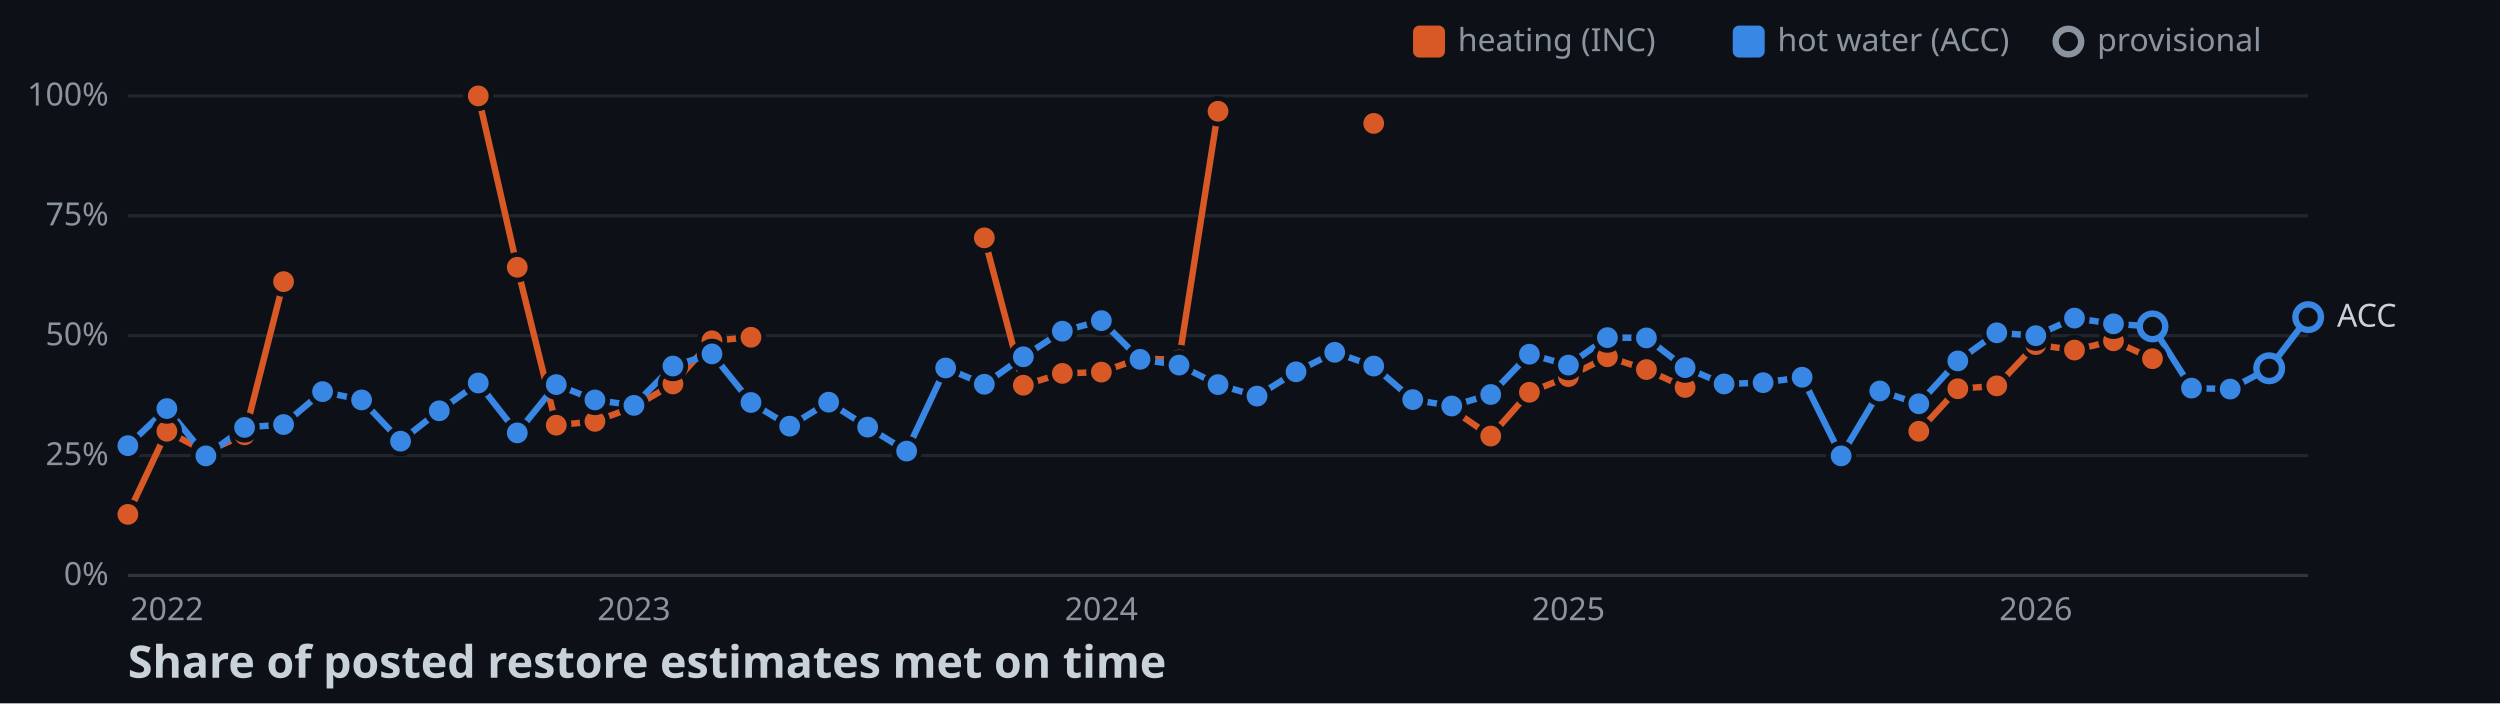
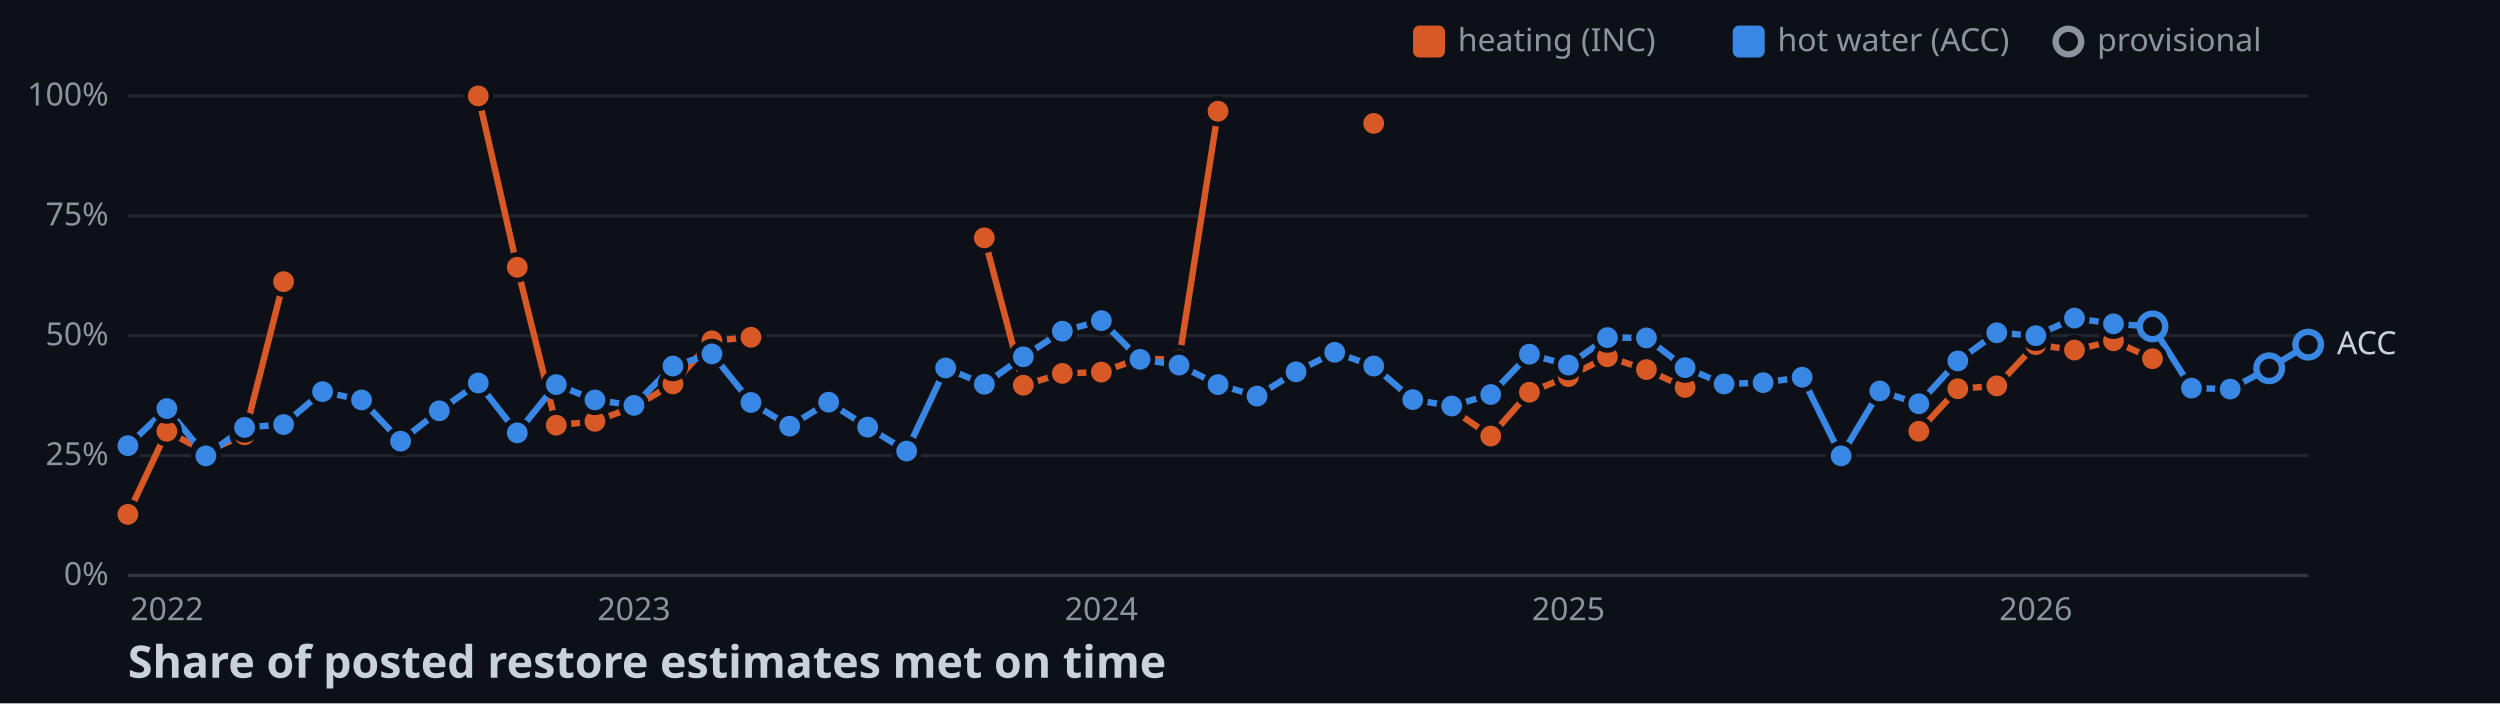
<svg xmlns="http://www.w3.org/2000/svg" width="782" height="220">
  <style>
    .axis { font: 10px sans-serif; fill: #8b949e; }
    .label { font: 10px sans-serif; fill: #c9d1d9; paint-order: stroke; stroke: #0d1117; stroke-width: 3px; }
    .title { font: bold 14px sans-serif; fill: #c9d1d9; }
  </style>
  <rect width="100%" height="100%" fill="#0d1117" />
  <line x1="40" y1="180" x2="722" y2="180" stroke="#30363d" />
  <text x="34" y="183" text-anchor="end" class="axis">0%</text>
  <line x1="40" y1="142.5" x2="722" y2="142.5" stroke="#21262d" />
  <text x="34" y="145.5" text-anchor="end" class="axis">25%</text>
  <line x1="40" y1="105" x2="722" y2="105" stroke="#21262d" />
  <text x="34" y="108" text-anchor="end" class="axis">50%</text>
  <line x1="40" y1="67.5" x2="722" y2="67.5" stroke="#21262d" />
  <text x="34" y="70.5" text-anchor="end" class="axis">75%</text>
  <line x1="40" y1="30" x2="722" y2="30" stroke="#21262d" />
  <text x="34" y="33" text-anchor="end" class="axis">100%</text>
  <text x="52.2" y="194" text-anchor="middle" class="axis">2022</text>
  <text x="198.3" y="194" text-anchor="middle" class="axis">2023</text>
  <text x="344.5" y="194" text-anchor="middle" class="axis">2024</text>
  <text x="490.6" y="194" text-anchor="middle" class="axis">2025</text>
  <text x="636.8" y="194" text-anchor="middle" class="axis">2026</text>
  <polyline points="40,160.9 52.2,134.9 64.4,141.3 76.5,136 88.7,88.1" fill="none" stroke-width="2" stroke="#d95926" />
  <polyline points="149.6,30 161.8,83.6 174,133 186.1,131.8 198.3,127.3 210.5,120.1 222.7,106.6 234.9,105.5" fill="none" stroke-width="2" stroke="#d95926" />
  <polyline points="307.9,74.4 320.1,120.5 332.3,116.8 344.5,116.4 356.6,112.1 368.8,112.6 381,34.8" fill="none" stroke-width="2" stroke="#d95926" />
  <polyline points="454.1,128 466.3,136.4 478.4,122.7 490.6,117.8 502.8,111.6 515,115.6 527.1,121.2" fill="none" stroke-width="2" stroke="#d95926" />
  <polyline points="600.2,134.9 612.4,121.6 624.6,120.7 636.8,107.8 648.9,109.5 661.1,106.6 673.3,112.2" fill="none" stroke-width="2" stroke="#d95926" />
-   <polyline points="40,139.4 52.2,127.8 64.4,142.6 76.5,133.7 88.7,132.8 100.9,122.5 113.1,125.1 125.3,138 137.4,128.5 149.6,119.8 161.8,135.4 174,120.3 186.1,125.1 198.3,126.8 210.5,114.5 222.7,110.7 234.9,125.9 247,133.3 259.2,125.8 271.4,133.6 283.6,141.1 295.8,115.1 307.9,120.2 320.1,111.6 332.3,103.6 344.5,100.3 356.6,112.4 368.8,114.2 381,120.3 393.2,123.9 405.4,116.3 417.5,110.2 429.7,114.5 441.9,125 454.1,127 466.3,123.4 478.4,110.8 490.6,114.2 502.8,105.6 515,105.7 527.1,115 539.3,120.1 551.5,119.7 563.7,118 575.9,142.6 588,122.3 600.2,126.3 612.4,112.9 624.6,104.1 636.8,105 648.9,99.5 661.1,101.3 673.3,102.1 685.5,121.4 697.6,121.7 709.8,115.2 722,99.2" fill="none" stroke-width="2" stroke="#3987e5" />
+   <polyline points="40,139.4 52.2,127.8 64.4,142.6 76.5,133.7 88.7,132.8 100.9,122.5 113.1,125.1 125.3,138 137.4,128.5 149.6,119.8 161.8,135.4 174,120.3 186.1,125.1 198.3,126.8 210.5,114.5 222.7,110.7 234.9,125.9 247,133.3 259.2,125.8 271.4,133.6 283.6,141.1 295.8,115.1 307.9,120.2 320.1,111.6 332.3,103.6 344.5,100.3 356.6,112.4 368.8,114.2 381,120.3 393.2,123.9 405.4,116.3 417.5,110.2 429.7,114.5 441.9,125 454.1,127 466.3,123.4 478.4,110.8 490.6,114.2 502.8,105.6 515,105.7 527.1,115 539.3,120.1 551.5,119.7 563.7,118 575.9,142.6 588,122.3 600.2,126.3 612.4,112.9 624.6,104.1 636.8,105 648.9,99.5 661.1,101.3 673.3,102.1 685.5,121.4 697.6,121.7 709.8,115.2 722,107.8" fill="none" stroke-width="2" stroke="#3987e5" />
  <circle cx="40" cy="160.9" r="4" stroke="#0d1117" stroke-width="1.5" fill="#d95926" />
  <circle cx="52.2" cy="134.9" r="4" stroke="#0d1117" stroke-width="1.5" fill="#d95926" />
  <circle cx="64.4" cy="141.3" r="4" stroke="#0d1117" stroke-width="1.5" fill="#d95926" />
  <circle cx="76.5" cy="136" r="4" stroke="#0d1117" stroke-width="1.5" fill="#d95926" />
  <circle cx="88.7" cy="88.1" r="4" stroke="#0d1117" stroke-width="1.5" fill="#d95926" />
  <circle cx="149.6" cy="30" r="4" stroke="#0d1117" stroke-width="1.5" fill="#d95926" />
  <circle cx="161.8" cy="83.6" r="4" stroke="#0d1117" stroke-width="1.5" fill="#d95926" />
  <circle cx="174" cy="133" r="4" stroke="#0d1117" stroke-width="1.5" fill="#d95926" />
  <circle cx="186.1" cy="131.8" r="4" stroke="#0d1117" stroke-width="1.5" fill="#d95926" />
  <circle cx="198.3" cy="127.3" r="4" stroke="#0d1117" stroke-width="1.5" fill="#d95926" />
  <circle cx="210.5" cy="120.1" r="4" stroke="#0d1117" stroke-width="1.5" fill="#d95926" />
  <circle cx="222.7" cy="106.6" r="4" stroke="#0d1117" stroke-width="1.5" fill="#d95926" />
  <circle cx="234.9" cy="105.5" r="4" stroke="#0d1117" stroke-width="1.5" fill="#d95926" />
  <circle cx="307.9" cy="74.4" r="4" stroke="#0d1117" stroke-width="1.5" fill="#d95926" />
  <circle cx="320.1" cy="120.5" r="4" stroke="#0d1117" stroke-width="1.5" fill="#d95926" />
  <circle cx="332.3" cy="116.8" r="4" stroke="#0d1117" stroke-width="1.5" fill="#d95926" />
  <circle cx="344.5" cy="116.4" r="4" stroke="#0d1117" stroke-width="1.5" fill="#d95926" />
  <circle cx="356.6" cy="112.1" r="4" stroke="#0d1117" stroke-width="1.5" fill="#d95926" />
  <circle cx="368.8" cy="112.6" r="4" stroke="#0d1117" stroke-width="1.5" fill="#d95926" />
  <circle cx="381" cy="34.8" r="4" stroke="#0d1117" stroke-width="1.5" fill="#d95926" />
  <circle cx="429.7" cy="38.6" r="4" stroke="#0d1117" stroke-width="1.5" fill="#d95926" />
  <circle cx="454.1" cy="128" r="4" stroke="#0d1117" stroke-width="1.5" fill="#d95926" />
  <circle cx="466.3" cy="136.4" r="4" stroke="#0d1117" stroke-width="1.5" fill="#d95926" />
  <circle cx="478.4" cy="122.7" r="4" stroke="#0d1117" stroke-width="1.5" fill="#d95926" />
  <circle cx="490.6" cy="117.8" r="4" stroke="#0d1117" stroke-width="1.5" fill="#d95926" />
  <circle cx="502.8" cy="111.6" r="4" stroke="#0d1117" stroke-width="1.5" fill="#d95926" />
  <circle cx="515" cy="115.6" r="4" stroke="#0d1117" stroke-width="1.5" fill="#d95926" />
  <circle cx="527.1" cy="121.2" r="4" stroke="#0d1117" stroke-width="1.5" fill="#d95926" />
  <circle cx="600.2" cy="134.9" r="4" stroke="#0d1117" stroke-width="1.5" fill="#d95926" />
  <circle cx="612.4" cy="121.6" r="4" stroke="#0d1117" stroke-width="1.5" fill="#d95926" />
  <circle cx="624.6" cy="120.7" r="4" stroke="#0d1117" stroke-width="1.5" fill="#d95926" />
  <circle cx="636.8" cy="107.8" r="4" stroke="#0d1117" stroke-width="1.5" fill="#d95926" />
  <circle cx="648.9" cy="109.5" r="4" stroke="#0d1117" stroke-width="1.5" fill="#d95926" />
  <circle cx="661.1" cy="106.6" r="4" stroke="#0d1117" stroke-width="1.5" fill="#d95926" />
  <circle cx="673.3" cy="112.2" r="4" stroke="#0d1117" stroke-width="1.5" fill="#d95926" />
  <circle cx="40" cy="139.4" r="4" stroke="#0d1117" stroke-width="1.5" fill="#3987e5" />
  <circle cx="52.2" cy="127.8" r="4" stroke="#0d1117" stroke-width="1.5" fill="#3987e5" />
  <circle cx="64.4" cy="142.6" r="4" stroke="#0d1117" stroke-width="1.5" fill="#3987e5" />
  <circle cx="76.5" cy="133.7" r="4" stroke="#0d1117" stroke-width="1.5" fill="#3987e5" />
  <circle cx="88.7" cy="132.8" r="4" stroke="#0d1117" stroke-width="1.5" fill="#3987e5" />
  <circle cx="100.9" cy="122.5" r="4" stroke="#0d1117" stroke-width="1.5" fill="#3987e5" />
  <circle cx="113.1" cy="125.1" r="4" stroke="#0d1117" stroke-width="1.5" fill="#3987e5" />
  <circle cx="125.3" cy="138" r="4" stroke="#0d1117" stroke-width="1.5" fill="#3987e5" />
  <circle cx="137.4" cy="128.5" r="4" stroke="#0d1117" stroke-width="1.5" fill="#3987e5" />
  <circle cx="149.6" cy="119.8" r="4" stroke="#0d1117" stroke-width="1.5" fill="#3987e5" />
  <circle cx="161.8" cy="135.4" r="4" stroke="#0d1117" stroke-width="1.5" fill="#3987e5" />
  <circle cx="174" cy="120.3" r="4" stroke="#0d1117" stroke-width="1.5" fill="#3987e5" />
  <circle cx="186.1" cy="125.1" r="4" stroke="#0d1117" stroke-width="1.5" fill="#3987e5" />
  <circle cx="198.3" cy="126.8" r="4" stroke="#0d1117" stroke-width="1.5" fill="#3987e5" />
  <circle cx="210.5" cy="114.5" r="4" stroke="#0d1117" stroke-width="1.5" fill="#3987e5" />
  <circle cx="222.7" cy="110.7" r="4" stroke="#0d1117" stroke-width="1.5" fill="#3987e5" />
  <circle cx="234.9" cy="125.9" r="4" stroke="#0d1117" stroke-width="1.5" fill="#3987e5" />
  <circle cx="247" cy="133.3" r="4" stroke="#0d1117" stroke-width="1.5" fill="#3987e5" />
  <circle cx="259.2" cy="125.8" r="4" stroke="#0d1117" stroke-width="1.5" fill="#3987e5" />
  <circle cx="271.4" cy="133.6" r="4" stroke="#0d1117" stroke-width="1.5" fill="#3987e5" />
  <circle cx="283.6" cy="141.1" r="4" stroke="#0d1117" stroke-width="1.5" fill="#3987e5" />
  <circle cx="295.8" cy="115.1" r="4" stroke="#0d1117" stroke-width="1.5" fill="#3987e5" />
  <circle cx="307.9" cy="120.2" r="4" stroke="#0d1117" stroke-width="1.5" fill="#3987e5" />
  <circle cx="320.1" cy="111.6" r="4" stroke="#0d1117" stroke-width="1.5" fill="#3987e5" />
  <circle cx="332.3" cy="103.6" r="4" stroke="#0d1117" stroke-width="1.5" fill="#3987e5" />
  <circle cx="344.5" cy="100.3" r="4" stroke="#0d1117" stroke-width="1.5" fill="#3987e5" />
  <circle cx="356.6" cy="112.4" r="4" stroke="#0d1117" stroke-width="1.5" fill="#3987e5" />
  <circle cx="368.8" cy="114.2" r="4" stroke="#0d1117" stroke-width="1.5" fill="#3987e5" />
  <circle cx="381" cy="120.3" r="4" stroke="#0d1117" stroke-width="1.5" fill="#3987e5" />
  <circle cx="393.2" cy="123.9" r="4" stroke="#0d1117" stroke-width="1.5" fill="#3987e5" />
  <circle cx="405.4" cy="116.3" r="4" stroke="#0d1117" stroke-width="1.5" fill="#3987e5" />
  <circle cx="417.5" cy="110.2" r="4" stroke="#0d1117" stroke-width="1.5" fill="#3987e5" />
  <circle cx="429.7" cy="114.5" r="4" stroke="#0d1117" stroke-width="1.5" fill="#3987e5" />
  <circle cx="441.9" cy="125" r="4" stroke="#0d1117" stroke-width="1.5" fill="#3987e5" />
  <circle cx="454.1" cy="127" r="4" stroke="#0d1117" stroke-width="1.5" fill="#3987e5" />
  <circle cx="466.3" cy="123.4" r="4" stroke="#0d1117" stroke-width="1.5" fill="#3987e5" />
  <circle cx="478.4" cy="110.8" r="4" stroke="#0d1117" stroke-width="1.5" fill="#3987e5" />
  <circle cx="490.6" cy="114.2" r="4" stroke="#0d1117" stroke-width="1.5" fill="#3987e5" />
  <circle cx="502.8" cy="105.6" r="4" stroke="#0d1117" stroke-width="1.5" fill="#3987e5" />
  <circle cx="515" cy="105.7" r="4" stroke="#0d1117" stroke-width="1.5" fill="#3987e5" />
  <circle cx="527.1" cy="115" r="4" stroke="#0d1117" stroke-width="1.5" fill="#3987e5" />
  <circle cx="539.3" cy="120.1" r="4" stroke="#0d1117" stroke-width="1.5" fill="#3987e5" />
  <circle cx="551.5" cy="119.7" r="4" stroke="#0d1117" stroke-width="1.5" fill="#3987e5" />
  <circle cx="563.7" cy="118" r="4" stroke="#0d1117" stroke-width="1.5" fill="#3987e5" />
  <circle cx="575.9" cy="142.6" r="4" stroke="#0d1117" stroke-width="1.5" fill="#3987e5" />
  <circle cx="588" cy="122.3" r="4" stroke="#0d1117" stroke-width="1.5" fill="#3987e5" />
  <circle cx="600.2" cy="126.3" r="4" stroke="#0d1117" stroke-width="1.5" fill="#3987e5" />
  <circle cx="612.4" cy="112.9" r="4" stroke="#0d1117" stroke-width="1.5" fill="#3987e5" />
  <circle cx="624.6" cy="104.1" r="4" stroke="#0d1117" stroke-width="1.5" fill="#3987e5" />
  <circle cx="636.8" cy="105" r="4" stroke="#0d1117" stroke-width="1.5" fill="#3987e5" />
  <circle cx="648.9" cy="99.5" r="4" stroke="#0d1117" stroke-width="1.5" fill="#3987e5" />
  <circle cx="661.1" cy="101.3" r="4" stroke="#0d1117" stroke-width="1.5" fill="#3987e5" />
  <circle cx="673.3" cy="102.1" r="4" fill="#0d1117" stroke-width="2" stroke="#3987e5" />
  <circle cx="685.5" cy="121.4" r="4" stroke="#0d1117" stroke-width="1.5" fill="#3987e5" />
  <circle cx="697.6" cy="121.7" r="4" stroke="#0d1117" stroke-width="1.5" fill="#3987e5" />
  <circle cx="709.8" cy="115.2" r="4" fill="#0d1117" stroke-width="2" stroke="#3987e5" />
-   <circle cx="722" cy="99.2" r="4" fill="#0d1117" stroke-width="2" stroke="#3987e5" />
-   <text x="731" y="102.2" class="label">ACC</text>
+   <circle cx="722" cy="107.8" r="4" fill="#0d1117" stroke-width="2" stroke="#3987e5" />
+   <text x="731" y="110.8" class="label">ACC</text>
  <rect x="442" y="8" width="10" height="10" rx="2" fill="#d95926" />
  <text x="456" y="16" class="axis">heating (INC)</text>
  <rect x="542" y="8" width="10" height="10" rx="2" fill="#3987e5" />
  <text x="556" y="16" class="axis">hot water (ACC)</text>
  <circle cx="647" cy="13" r="4" fill="#0d1117" stroke-width="2" stroke="#8b949e" />
  <text x="656" y="16" class="axis">provisional</text>
  <text x="40" y="212" class="title">Share of posted restore estimates met on time</text>
</svg>
